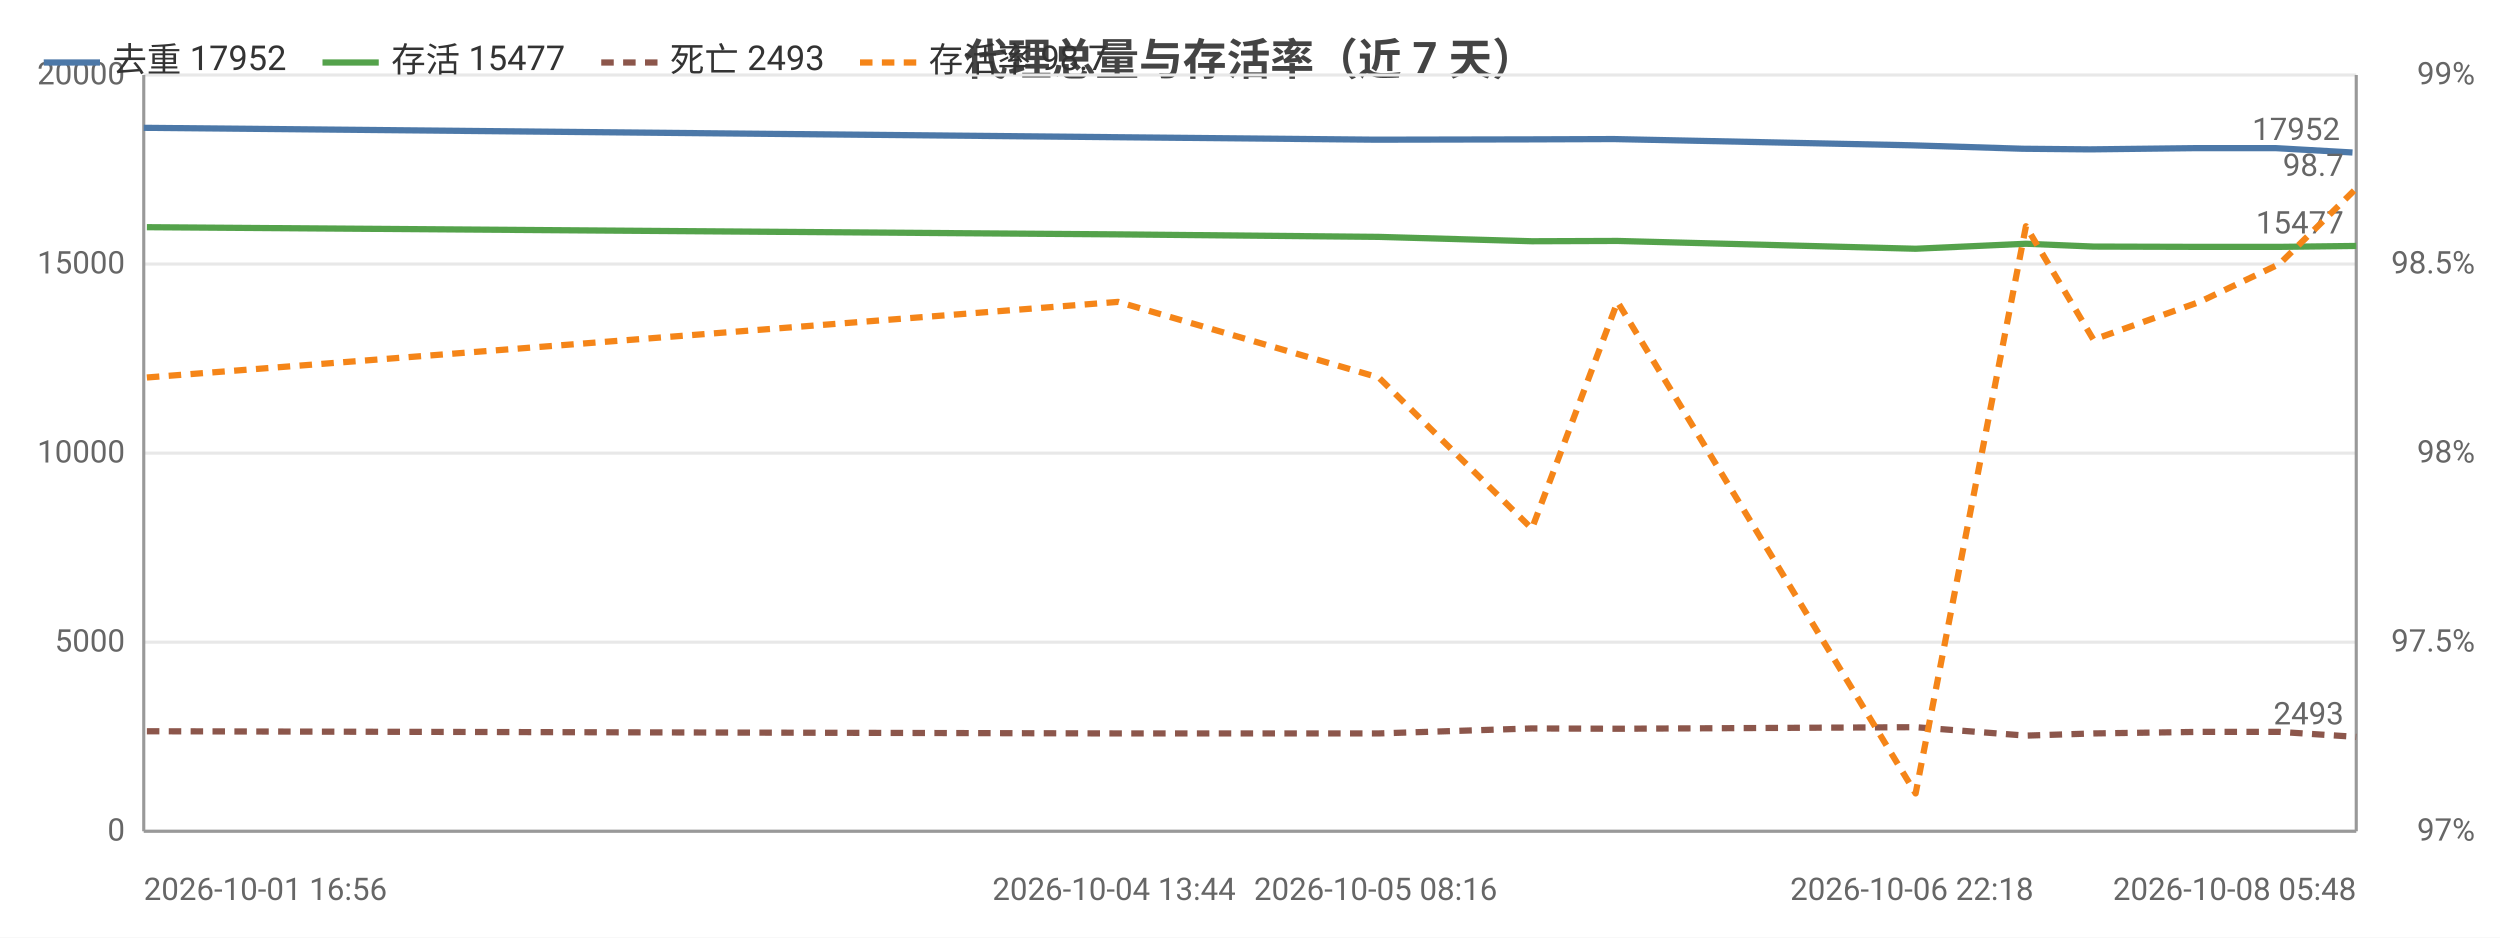
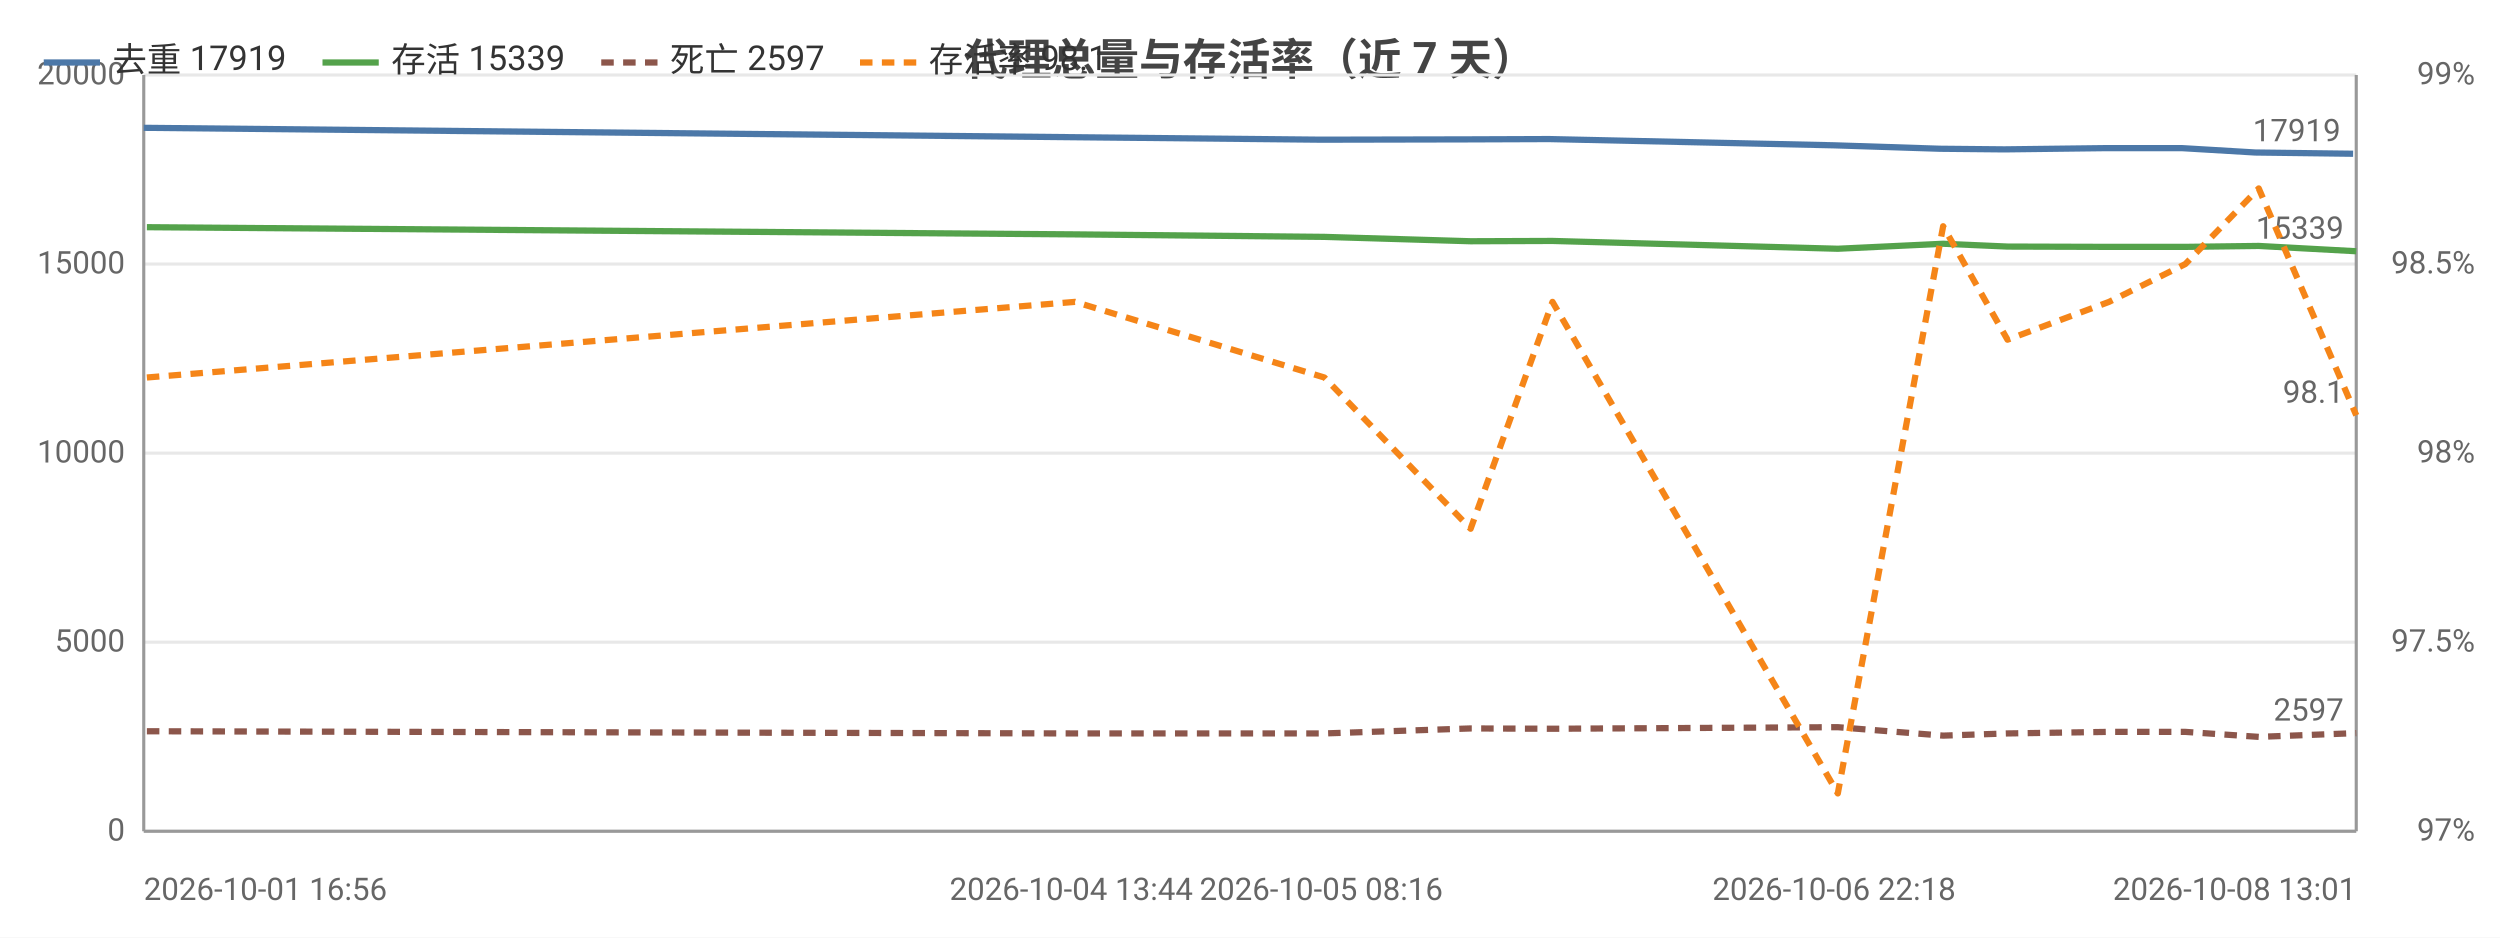
<svg xmlns="http://www.w3.org/2000/svg" width="800" height="300" viewBox="0 0 800 300">
  <rect width="800" height="300" fill="#ffffff" />
  <style>text{font-family:system-ui,-apple-system,'Segoe UI',Roboto,'PingFang SC','Microsoft YaHei','Noto Sans CJK SC',sans-serif}.g{stroke:#e8e8e8;stroke-width:1}.a{stroke:#999;stroke-width:1}.t{font-size:10px;fill:#666}.m{font-size:10px;text-anchor:middle;fill:#666}.e{font-size:10px;text-anchor:end;fill:#666}.l{font-size:11px;fill:#333}.tt{font-size:14px;font-weight:600;text-anchor:middle;fill:#444}.em{font-size:13px;text-anchor:middle;fill:#999}</style>
  <text class="tt" x="400.0" y="24">代理总量与存活率（近 7 天）</text>
  <line class="g" x1="46" y1="266" x2="754" y2="266" />
  <text class="e" x="40" y="269">0</text>
  <line class="g" x1="46" y1="205.5" x2="754" y2="205.5" />
  <text class="e" x="40" y="208.5">5000</text>
  <line class="g" x1="46" y1="145" x2="754" y2="145" />
  <text class="e" x="40" y="148">10000</text>
  <line class="g" x1="46" y1="84.5" x2="754" y2="84.5" />
  <text class="e" x="40" y="87.5">15000</text>
  <line class="g" x1="46" y1="24" x2="754" y2="24" />
  <text class="e" x="40" y="27">20000</text>
  <text class="e" x="792" y="269">97%</text>
  <text class="e" x="792" y="208.5">97.5%</text>
  <text class="e" x="792" y="148">98%</text>
  <text class="e" x="792" y="87.5">98.5%</text>
  <text class="e" x="792" y="27">99%</text>
  <line class="a" x1="754" y1="24" x2="754" y2="266" />
  <line class="a" x1="46" y1="24" x2="46" y2="266" />
  <line class="a" x1="46" y1="266" x2="754" y2="266" />
-   <polyline fill="none" stroke="#4c78a8" stroke-width="2" stroke-linejoin="round" points="46,40.9 356.5,43.9 440.2,44.7 489.2,44.6 516.4,44.5 611.8,46.5 647.3,47.6 668.8,47.8 702.7,47.4 728.2,47.4 752.8,48.8" />
+   <polyline fill="none" stroke="#4c78a8" stroke-width="2" stroke-linejoin="round" points="46,40.9 342.8,43.9 422.8,44.7 469.7,44.6 495.7,44.5 586.9,46.5 620.8,47.6 641.4,47.8 673.8,47.4 698.2,47.4 721.7,48.8 753.0,49.2" />
  <circle cx="46" cy="40.9" r="4" fill="transparent" />
-   <circle cx="356.5" cy="43.9" r="4" fill="transparent" />
-   <circle cx="440.2" cy="44.7" r="4" fill="transparent" />
-   <circle cx="489.2" cy="44.6" r="4" fill="transparent" />
-   <circle cx="516.4" cy="44.5" r="4" fill="transparent" />
-   <circle cx="611.8" cy="46.5" r="4" fill="transparent" />
-   <circle cx="647.3" cy="47.6" r="4" fill="transparent" />
-   <circle cx="668.8" cy="47.8" r="4" fill="transparent" />
-   <circle cx="702.7" cy="47.4" r="4" fill="transparent" />
-   <circle cx="728.2" cy="47.4" r="4" fill="transparent" />
-   <circle cx="752.8" cy="48.8" r="4" fill="transparent" />
-   <text class="t" x="748.8" y="44.8" text-anchor="end" fill="#4c78a8">17952</text>
-   <polyline fill="none" stroke="#54a24b" stroke-width="2" stroke-linejoin="round" points="47.0,72.7 357.8,75.0 441.2,75.8 490.2,77.2 517.6,77.1 613.0,79.6 648.3,78.0 669.9,78.9 703.9,79.0 729.4,79.0 754,78.7" />
+   <circle cx="342.8" cy="43.9" r="4" fill="transparent" />
+   <circle cx="422.8" cy="44.7" r="4" fill="transparent" />
+   <circle cx="469.7" cy="44.6" r="4" fill="transparent" />
+   <circle cx="495.7" cy="44.5" r="4" fill="transparent" />
+   <circle cx="586.9" cy="46.5" r="4" fill="transparent" />
+   <circle cx="620.8" cy="47.6" r="4" fill="transparent" />
+   <circle cx="641.4" cy="47.8" r="4" fill="transparent" />
+   <circle cx="673.8" cy="47.4" r="4" fill="transparent" />
+   <circle cx="698.2" cy="47.4" r="4" fill="transparent" />
+   <circle cx="721.7" cy="48.8" r="4" fill="transparent" />
+   <circle cx="753.0" cy="49.2" r="4" fill="transparent" />
+   <text class="t" x="749.0" y="45.2" text-anchor="end" fill="#4c78a8">17919</text>
+   <polyline fill="none" stroke="#54a24b" stroke-width="2" stroke-linejoin="round" points="47.0,72.7 344.0,75.0 423.8,75.8 470.6,77.2 496.8,77.1 588.1,79.6 621.8,78.0 642.4,78.9 674.9,79.0 699.3,79.0 722.8,78.7 754,80.4" />
  <circle cx="47.0" cy="72.7" r="4" fill="transparent" />
-   <circle cx="357.8" cy="75.0" r="4" fill="transparent" />
-   <circle cx="441.2" cy="75.8" r="4" fill="transparent" />
-   <circle cx="490.2" cy="77.2" r="4" fill="transparent" />
-   <circle cx="517.6" cy="77.1" r="4" fill="transparent" />
-   <circle cx="613.0" cy="79.6" r="4" fill="transparent" />
-   <circle cx="648.3" cy="78.0" r="4" fill="transparent" />
-   <circle cx="669.9" cy="78.9" r="4" fill="transparent" />
-   <circle cx="703.9" cy="79.0" r="4" fill="transparent" />
-   <circle cx="729.4" cy="79.0" r="4" fill="transparent" />
-   <circle cx="754" cy="78.7" r="4" fill="transparent" />
-   <text class="t" x="750" y="74.7" text-anchor="end" fill="#54a24b">15477</text>
-   <polyline fill="none" stroke="#8c564b" stroke-width="2" stroke-dasharray="4,3" stroke-linejoin="round" points="47.0,234.0 357.8,234.7 441.2,234.7 490.2,233.1 517.6,233.2 613.0,232.7 648.3,235.4 669.9,234.7 703.9,234.2 729.4,234.2 754,235.8" />
+   <circle cx="344.0" cy="75.0" r="4" fill="transparent" />
+   <circle cx="423.8" cy="75.8" r="4" fill="transparent" />
+   <circle cx="470.6" cy="77.2" r="4" fill="transparent" />
+   <circle cx="496.8" cy="77.1" r="4" fill="transparent" />
+   <circle cx="588.1" cy="79.6" r="4" fill="transparent" />
+   <circle cx="621.8" cy="78.0" r="4" fill="transparent" />
+   <circle cx="642.4" cy="78.9" r="4" fill="transparent" />
+   <circle cx="674.9" cy="79.0" r="4" fill="transparent" />
+   <circle cx="699.3" cy="79.0" r="4" fill="transparent" />
+   <circle cx="722.8" cy="78.7" r="4" fill="transparent" />
+   <circle cx="754" cy="80.4" r="4" fill="transparent" />
+   <text class="t" x="750" y="76.4" text-anchor="end" fill="#54a24b">15339</text>
+   <polyline fill="none" stroke="#8c564b" stroke-width="2" stroke-dasharray="4,3" stroke-linejoin="round" points="47.0,234.0 344.0,234.7 423.8,234.7 470.6,233.1 496.8,233.2 588.1,232.7 621.8,235.4 642.4,234.7 674.9,234.2 699.3,234.2 722.8,235.8 754,234.6" />
  <circle cx="47.0" cy="234.0" r="4" fill="transparent" />
-   <circle cx="357.8" cy="234.7" r="4" fill="transparent" />
-   <circle cx="441.2" cy="234.7" r="4" fill="transparent" />
-   <circle cx="490.2" cy="233.1" r="4" fill="transparent" />
-   <circle cx="517.6" cy="233.2" r="4" fill="transparent" />
-   <circle cx="613.0" cy="232.7" r="4" fill="transparent" />
-   <circle cx="648.3" cy="235.4" r="4" fill="transparent" />
-   <circle cx="669.9" cy="234.7" r="4" fill="transparent" />
-   <circle cx="703.9" cy="234.2" r="4" fill="transparent" />
-   <circle cx="729.4" cy="234.2" r="4" fill="transparent" />
-   <circle cx="754" cy="235.8" r="4" fill="transparent" />
-   <text class="t" x="750" y="231.8" text-anchor="end" fill="#8c564b">2493</text>
-   <polyline fill="none" stroke="#f58518" stroke-width="2" stroke-dasharray="4,3" stroke-linejoin="round" points="47.0,120.8 357.8,96.6 441.2,120.8 490.2,169.2 517.6,96.6 613.0,253.9 648.3,72.4 669.9,108.7 703.9,96.6 729.4,84.5 754,60.3" />
+   <circle cx="344.0" cy="234.7" r="4" fill="transparent" />
+   <circle cx="423.8" cy="234.7" r="4" fill="transparent" />
+   <circle cx="470.6" cy="233.1" r="4" fill="transparent" />
+   <circle cx="496.8" cy="233.2" r="4" fill="transparent" />
+   <circle cx="588.1" cy="232.7" r="4" fill="transparent" />
+   <circle cx="621.8" cy="235.4" r="4" fill="transparent" />
+   <circle cx="642.4" cy="234.7" r="4" fill="transparent" />
+   <circle cx="674.9" cy="234.2" r="4" fill="transparent" />
+   <circle cx="699.3" cy="234.2" r="4" fill="transparent" />
+   <circle cx="722.8" cy="235.8" r="4" fill="transparent" />
+   <circle cx="754" cy="234.6" r="4" fill="transparent" />
+   <text class="t" x="750" y="230.6" text-anchor="end" fill="#8c564b">2597</text>
+   <polyline fill="none" stroke="#f58518" stroke-width="2" stroke-dasharray="4,3" stroke-linejoin="round" points="47.0,120.8 344.0,96.6 423.8,120.8 470.6,169.2 496.8,96.6 588.1,253.9 621.8,72.4 642.4,108.7 674.9,96.6 699.3,84.5 722.8,60.3 754,132.9" />
  <circle cx="47.0" cy="120.8" r="4" fill="transparent" />
-   <circle cx="357.8" cy="96.6" r="4" fill="transparent" />
-   <circle cx="441.2" cy="120.8" r="4" fill="transparent" />
-   <circle cx="490.2" cy="169.2" r="4" fill="transparent" />
-   <circle cx="517.6" cy="96.6" r="4" fill="transparent" />
-   <circle cx="613.0" cy="253.9" r="4" fill="transparent" />
-   <circle cx="648.3" cy="72.4" r="4" fill="transparent" />
-   <circle cx="669.9" cy="108.7" r="4" fill="transparent" />
-   <circle cx="703.9" cy="96.6" r="4" fill="transparent" />
-   <circle cx="729.4" cy="84.5" r="4" fill="transparent" />
-   <circle cx="754" cy="60.3" r="4" fill="transparent" />
-   <text class="t" x="750" y="56.3" text-anchor="end" fill="#f58518">98.7</text>
+   <circle cx="344.0" cy="96.6" r="4" fill="transparent" />
+   <circle cx="423.8" cy="120.8" r="4" fill="transparent" />
+   <circle cx="470.6" cy="169.2" r="4" fill="transparent" />
+   <circle cx="496.8" cy="96.6" r="4" fill="transparent" />
+   <circle cx="588.1" cy="253.9" r="4" fill="transparent" />
+   <circle cx="621.8" cy="72.4" r="4" fill="transparent" />
+   <circle cx="642.4" cy="108.7" r="4" fill="transparent" />
+   <circle cx="674.9" cy="96.6" r="4" fill="transparent" />
+   <circle cx="699.3" cy="84.5" r="4" fill="transparent" />
+   <circle cx="722.8" cy="60.3" r="4" fill="transparent" />
+   <circle cx="754" cy="132.9" r="4" fill="transparent" />
+   <text class="t" x="750" y="128.9" text-anchor="end" fill="#f58518">98.1</text>
  <text class="t" x="46" y="288">2026-10-01 16:56</text>
-   <text class="m" x="356.5" y="288">2026-10-04 13:44</text>
-   <text class="m" x="440.2" y="288">2026-10-05 08:16</text>
-   <text class="m" x="611.8" y="288">2026-10-06 22:18</text>
-   <text class="e" x="754" y="288">2026-10-08 05:48</text>
+   <text class="m" x="342.8" y="288">2026-10-04 13:44</text>
+   <text class="m" x="422.8" y="288">2026-10-05 08:16</text>
+   <text class="m" x="586.9" y="288">2026-10-06 22:18</text>
+   <text class="e" x="754" y="288">2026-10-08 13:01</text>
  <line x1="14" y1="20" x2="32" y2="20" stroke="#4c78a8" stroke-width="2" />
-   <text class="l" x="36" y="23">去重 17952</text>
+   <text class="l" x="36" y="23">去重 17919</text>
  <line x1="103.2" y1="20" x2="121.2" y2="20" stroke="#54a24b" stroke-width="2" />
-   <text class="l" x="125.2" y="23">存活 15477</text>
+   <text class="l" x="125.2" y="23">存活 15339</text>
  <line x1="192.4" y1="20" x2="210.4" y2="20" stroke="#8c564b" stroke-width="2" stroke-dasharray="4,3" />
-   <text class="l" x="214.4" y="23">死亡 2493</text>
+   <text class="l" x="214.4" y="23">死亡 2597</text>
  <line x1="275.2" y1="20" x2="293.2" y2="20" stroke="#f58518" stroke-width="2" stroke-dasharray="4,3" />
-   <text class="l" x="297.2" y="23">存活率 98.7</text>
+   <text class="l" x="297.2" y="23">存活率 98.1</text>
</svg>
